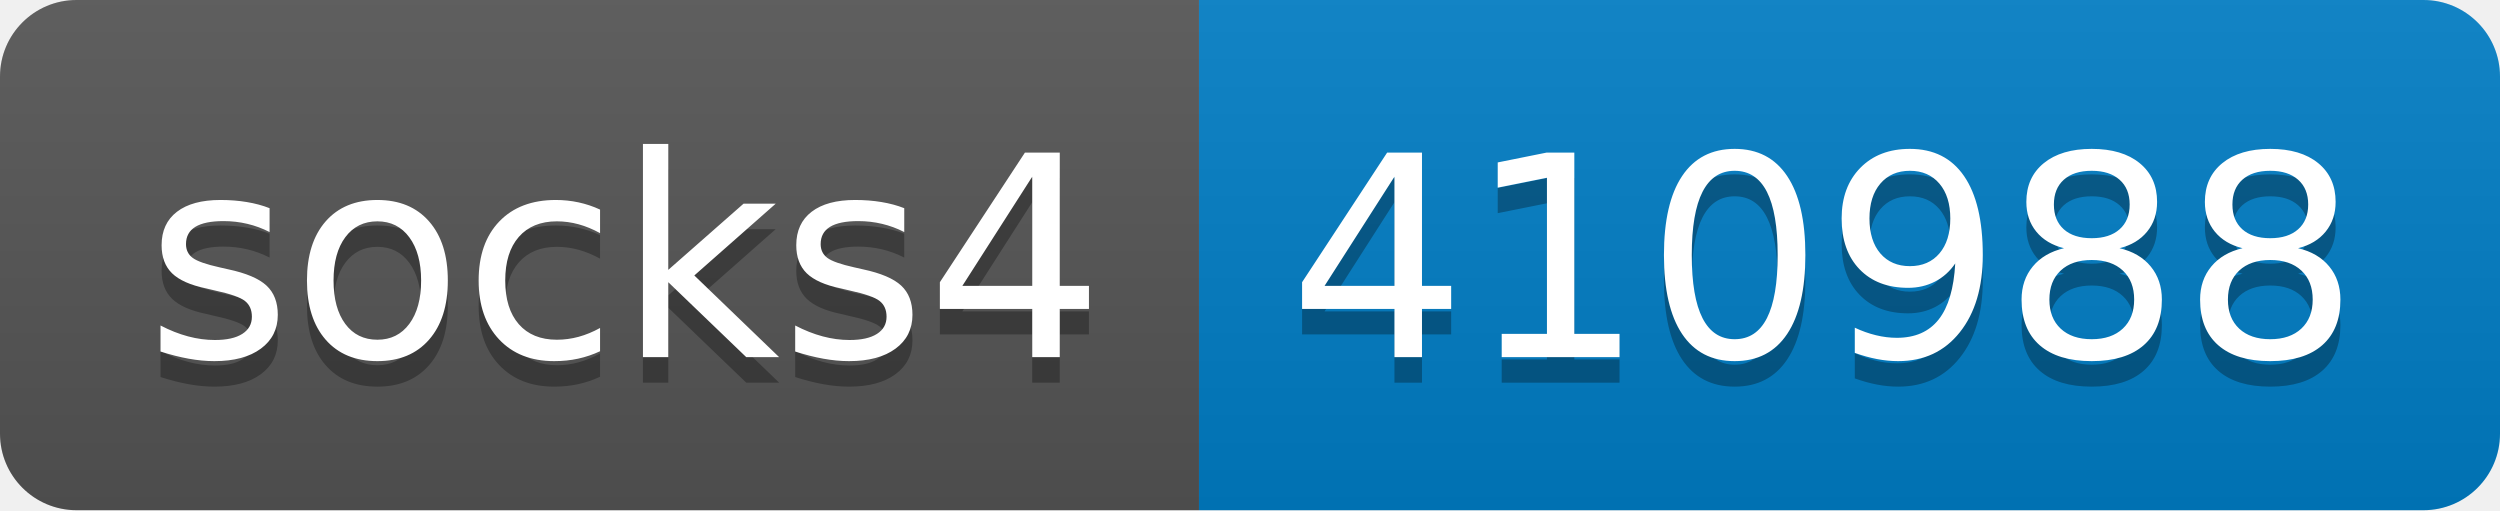
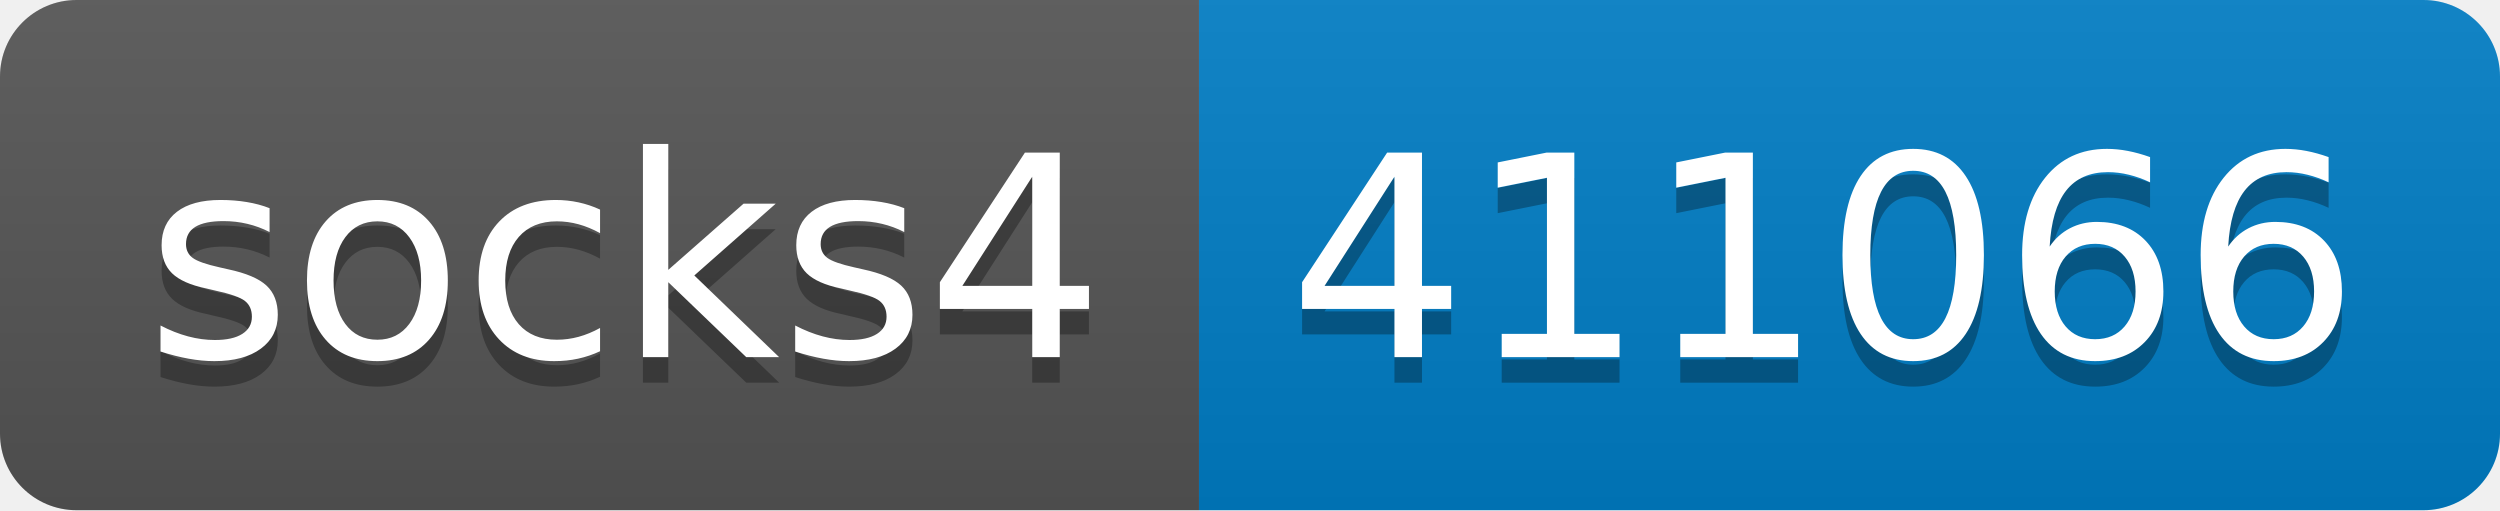
- <svg xmlns="http://www.w3.org/2000/svg" width="98" height="20" role="img" aria-label="socks4: 410988">
+ <svg xmlns="http://www.w3.org/2000/svg" width="98" height="20" role="img" aria-label="socks4: 411066">
  <linearGradient id="s" x2="0" y2="100%">
    <stop offset="0" stop-color="#bbb" stop-opacity=".1" />
    <stop offset="1" stop-opacity=".1" />
  </linearGradient>
  <clipPath id="r">
    <rect width="98" height="20" rx="3" fill="#fff" />
  </clipPath>
  <g clip-path="url(#r)">
    <rect width="47" height="20" fill="#555" />
    <rect x="47" width="51" height="20" fill="#007ec6" />
    <rect width="98" height="20" fill="url(#s)" />
  </g>
  <g fill="#fff" text-anchor="middle" font-family="Verdana,Geneva,DejaVu Sans,sans-serif" text-rendering="geometricPrecision" font-size="110">
    <text aria-hidden="true" x="245" y="150" fill="#010101" fill-opacity=".3" transform="scale(.1)" textLength="370">socks4</text>
    <text x="245" y="140" transform="scale(.1)" fill="#fff" textLength="370">socks4</text>
-     <text aria-hidden="true" x="715" y="150" fill="#010101" fill-opacity=".3" transform="scale(.1)" textLength="410">410988</text>
-     <text x="715" y="140" transform="scale(.1)" fill="#fff" textLength="410">410988</text>
+     <text aria-hidden="true" x="715" y="150" fill="#010101" fill-opacity=".3" transform="scale(.1)" textLength="410">411066</text>
+     <text x="715" y="140" transform="scale(.1)" fill="#fff" textLength="410">411066</text>
  </g>
</svg>
